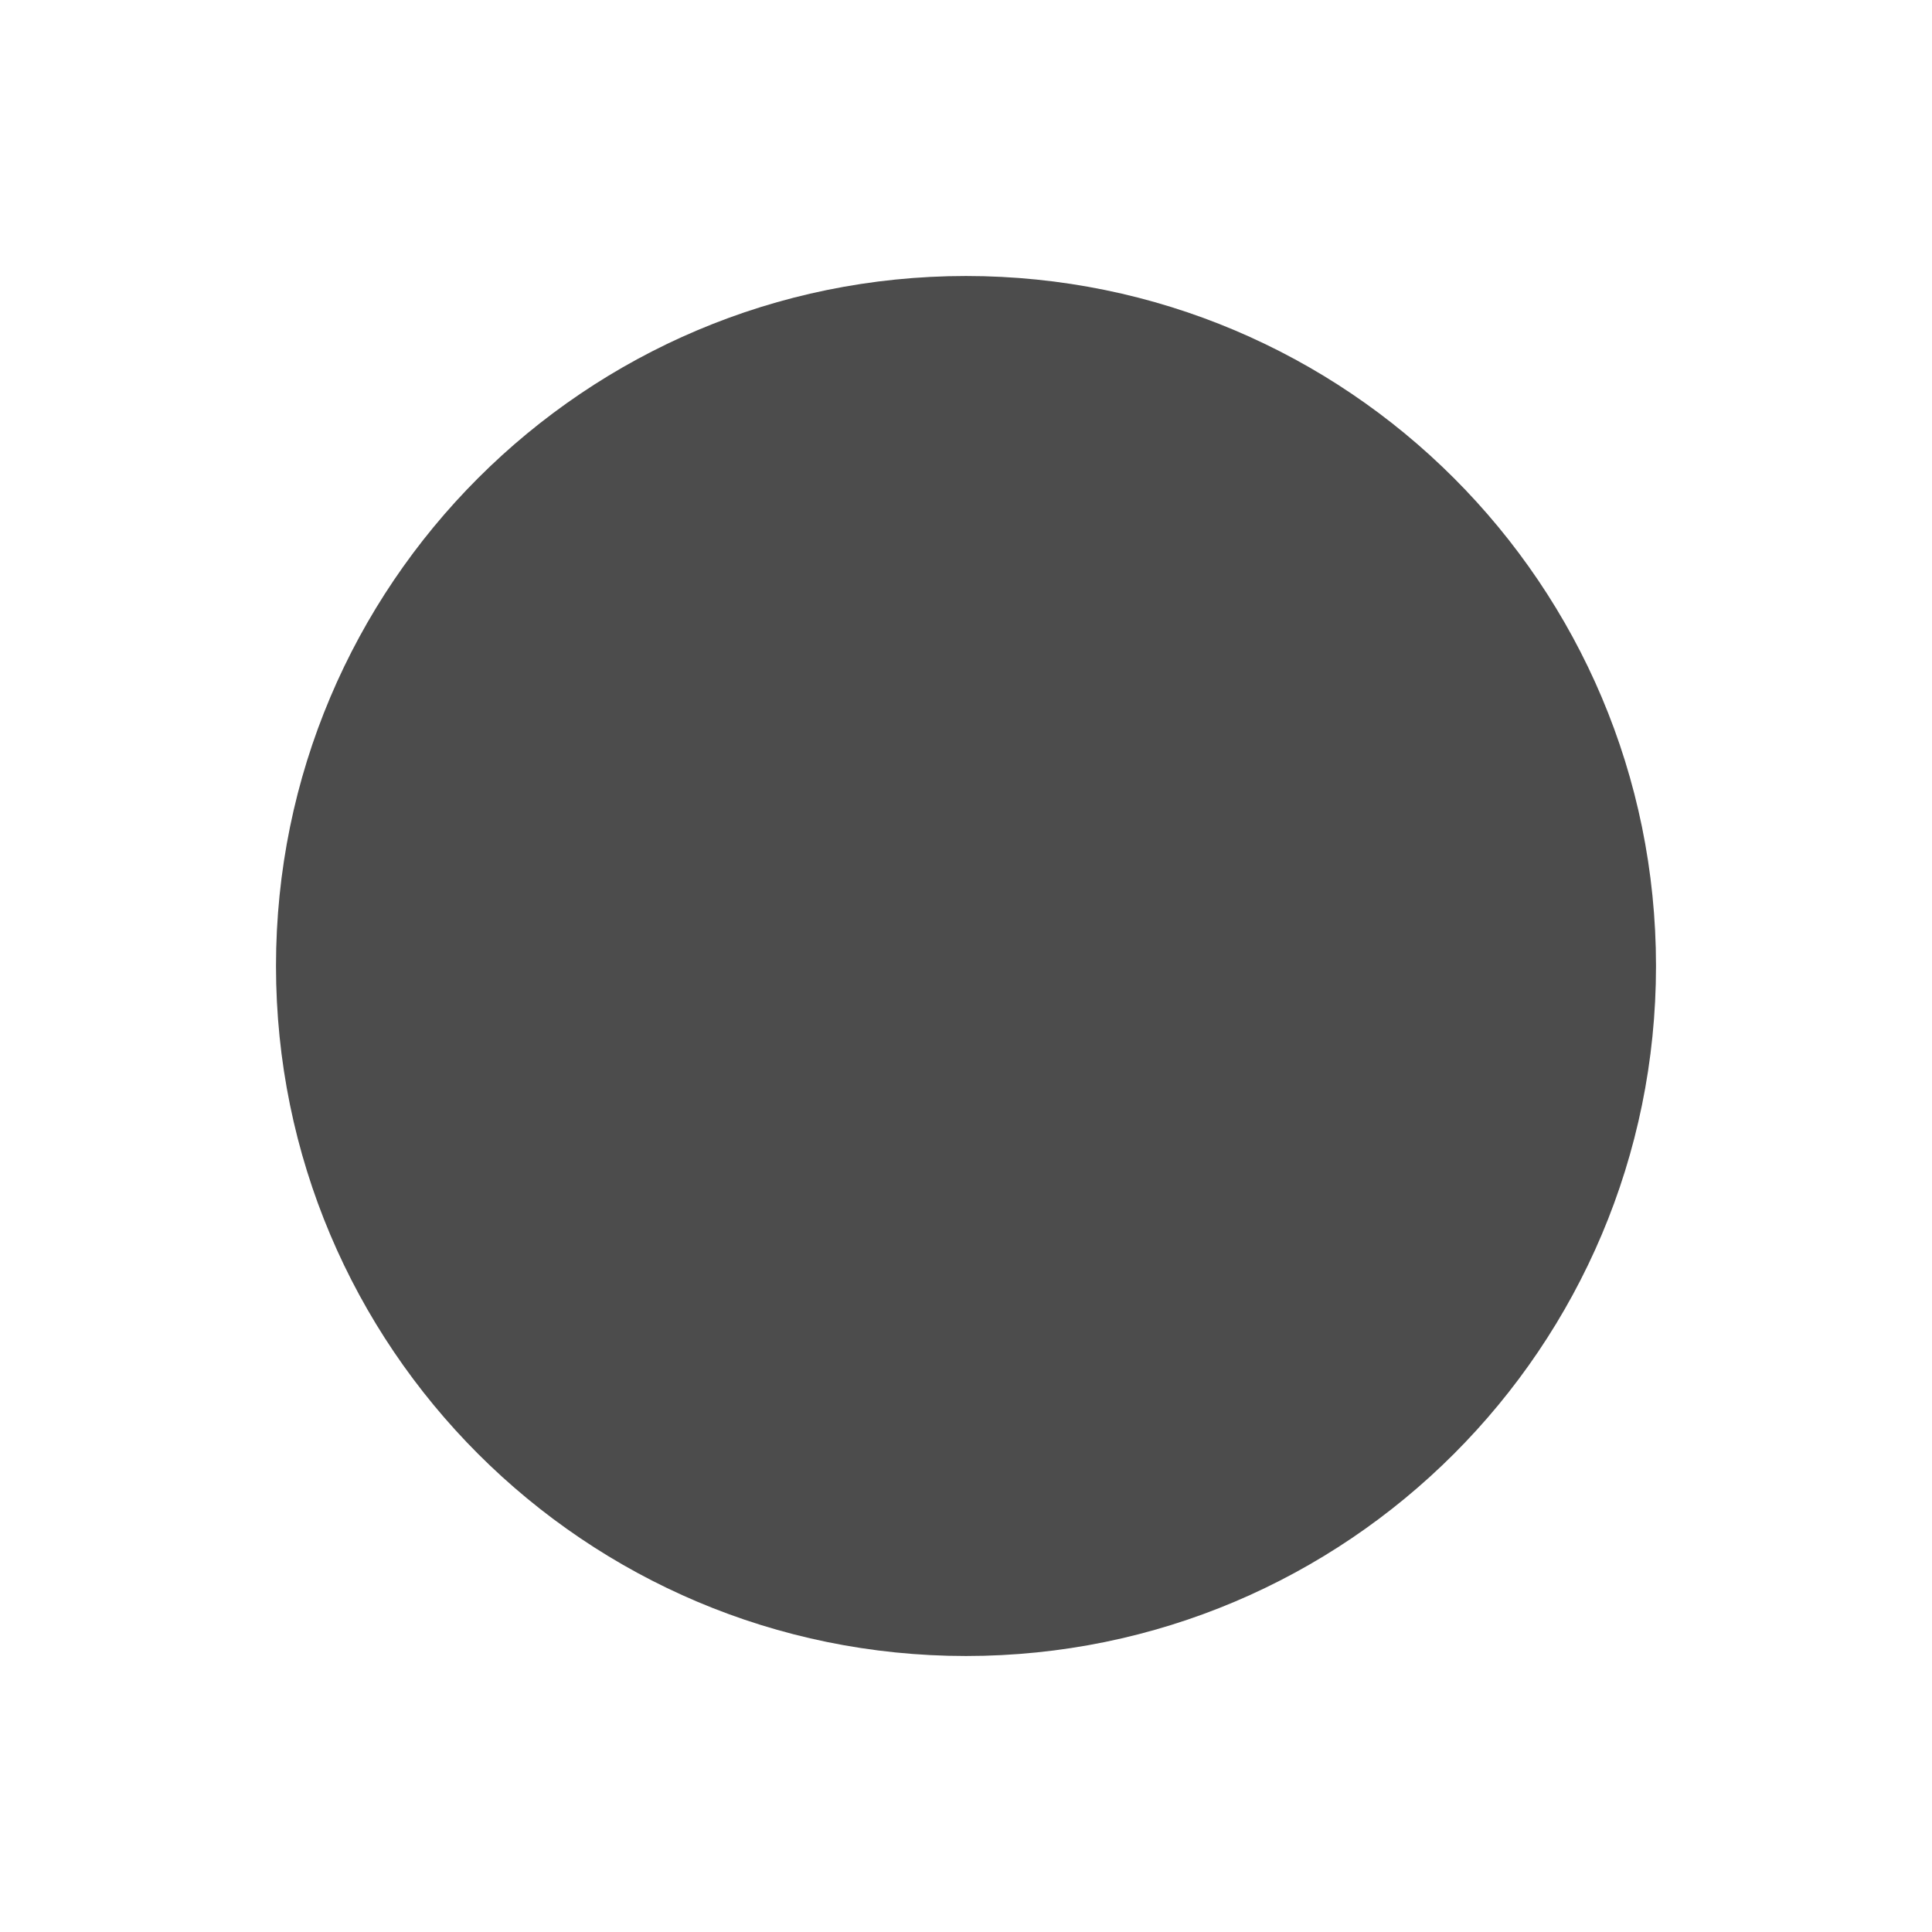
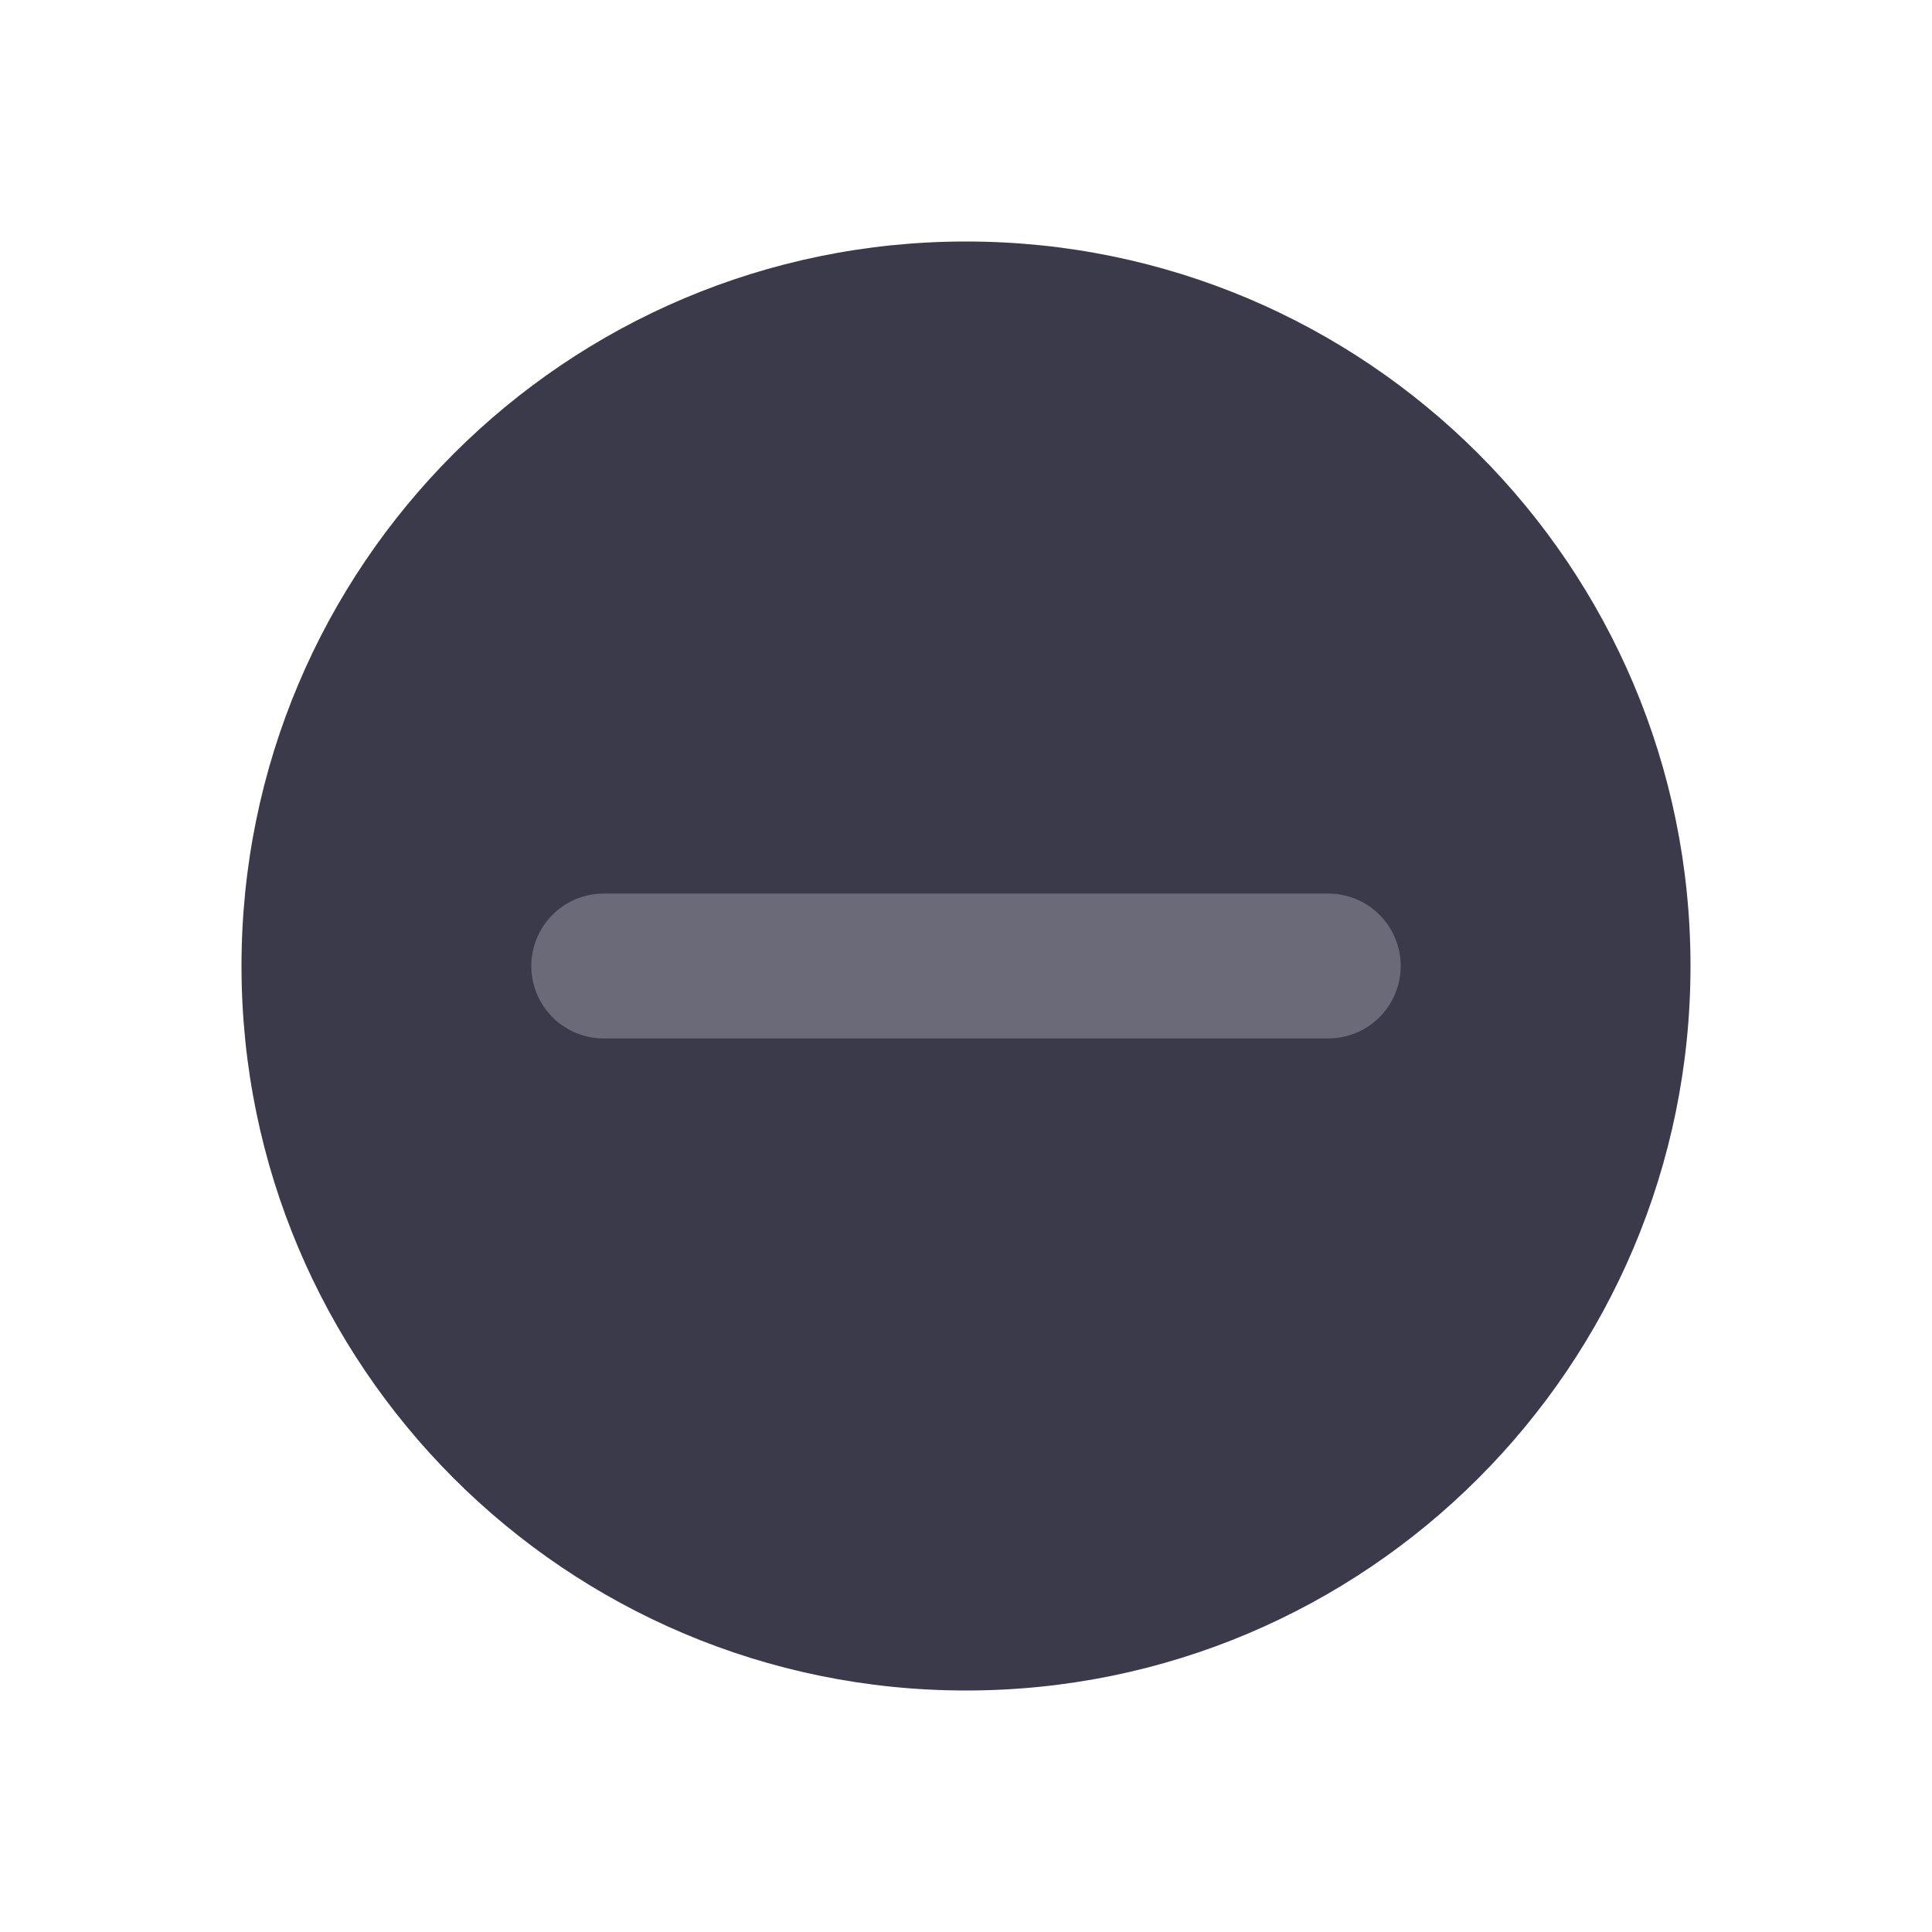
- <svg xmlns="http://www.w3.org/2000/svg" width="14" height="14" viewBox="0 0 14 14">
-   <circle cx="7" cy="7" r="5" fill="#4c4c4c" />
+ <svg xmlns="http://www.w3.org/2000/svg" width="16" height="16" viewBox="0 0 16 16">
+   <circle cx="8" cy="8" r="6" fill="#3a3a4a" />
+   <line x1="5" y1="8" x2="11" y2="8" stroke="#6a6a78" stroke-width="1.2" stroke-linecap="round" />
</svg>
